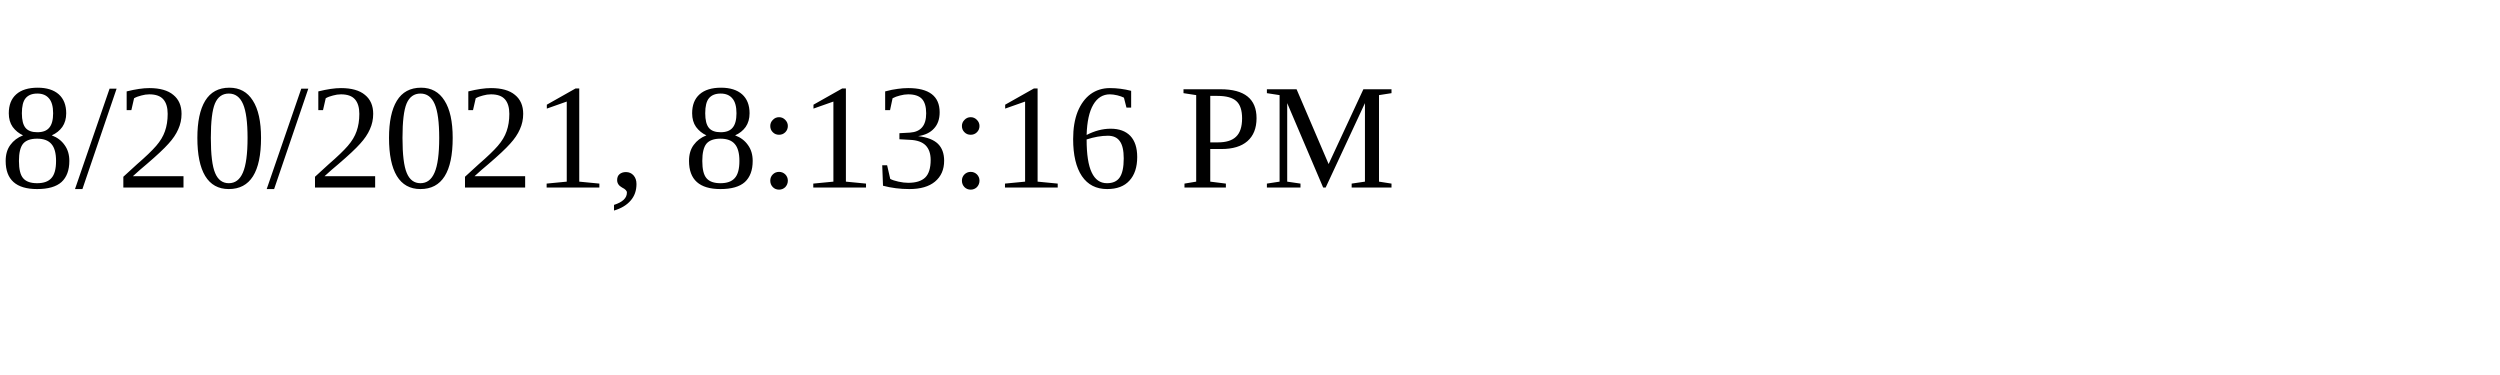
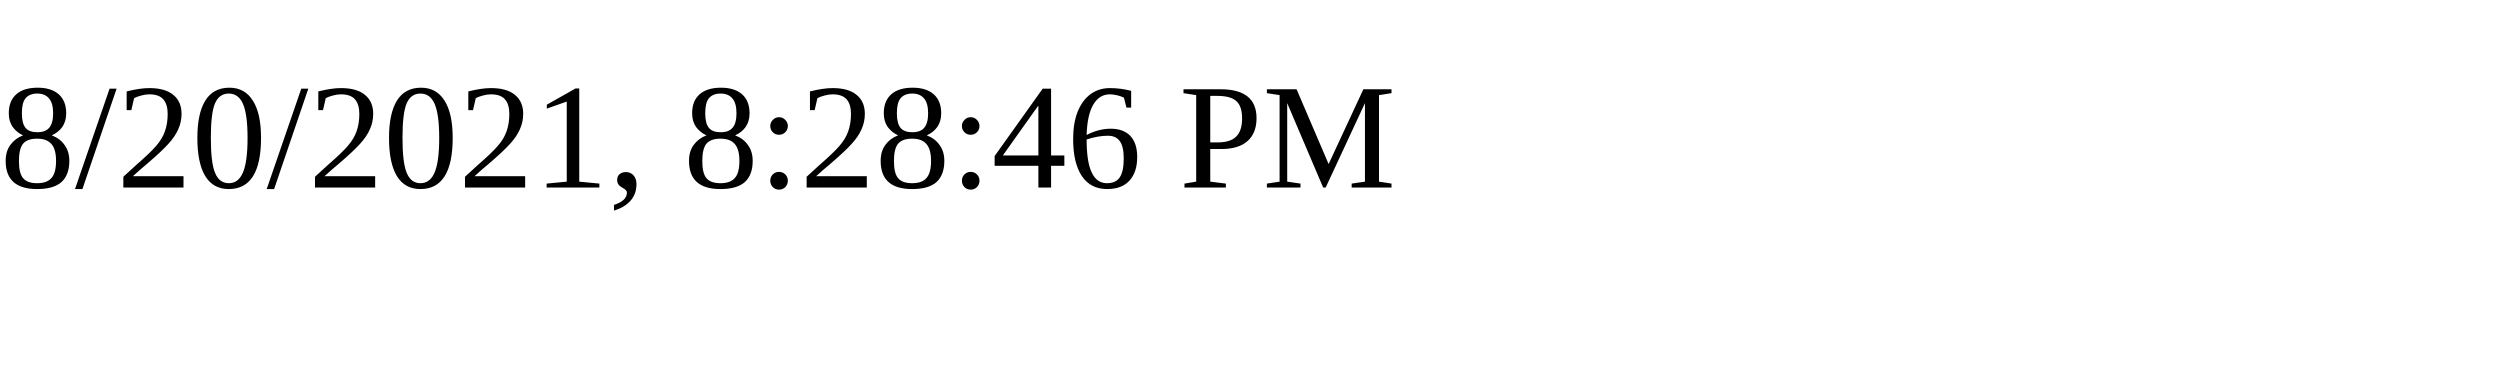
<svg xmlns="http://www.w3.org/2000/svg" height="30" width="200">
-   <text x="0" y="15">8/20/2021, 8:13:16 PM</text>
+   <text x="0" y="15">8/20/2021, 8:28:46 PM</text>
</svg>
